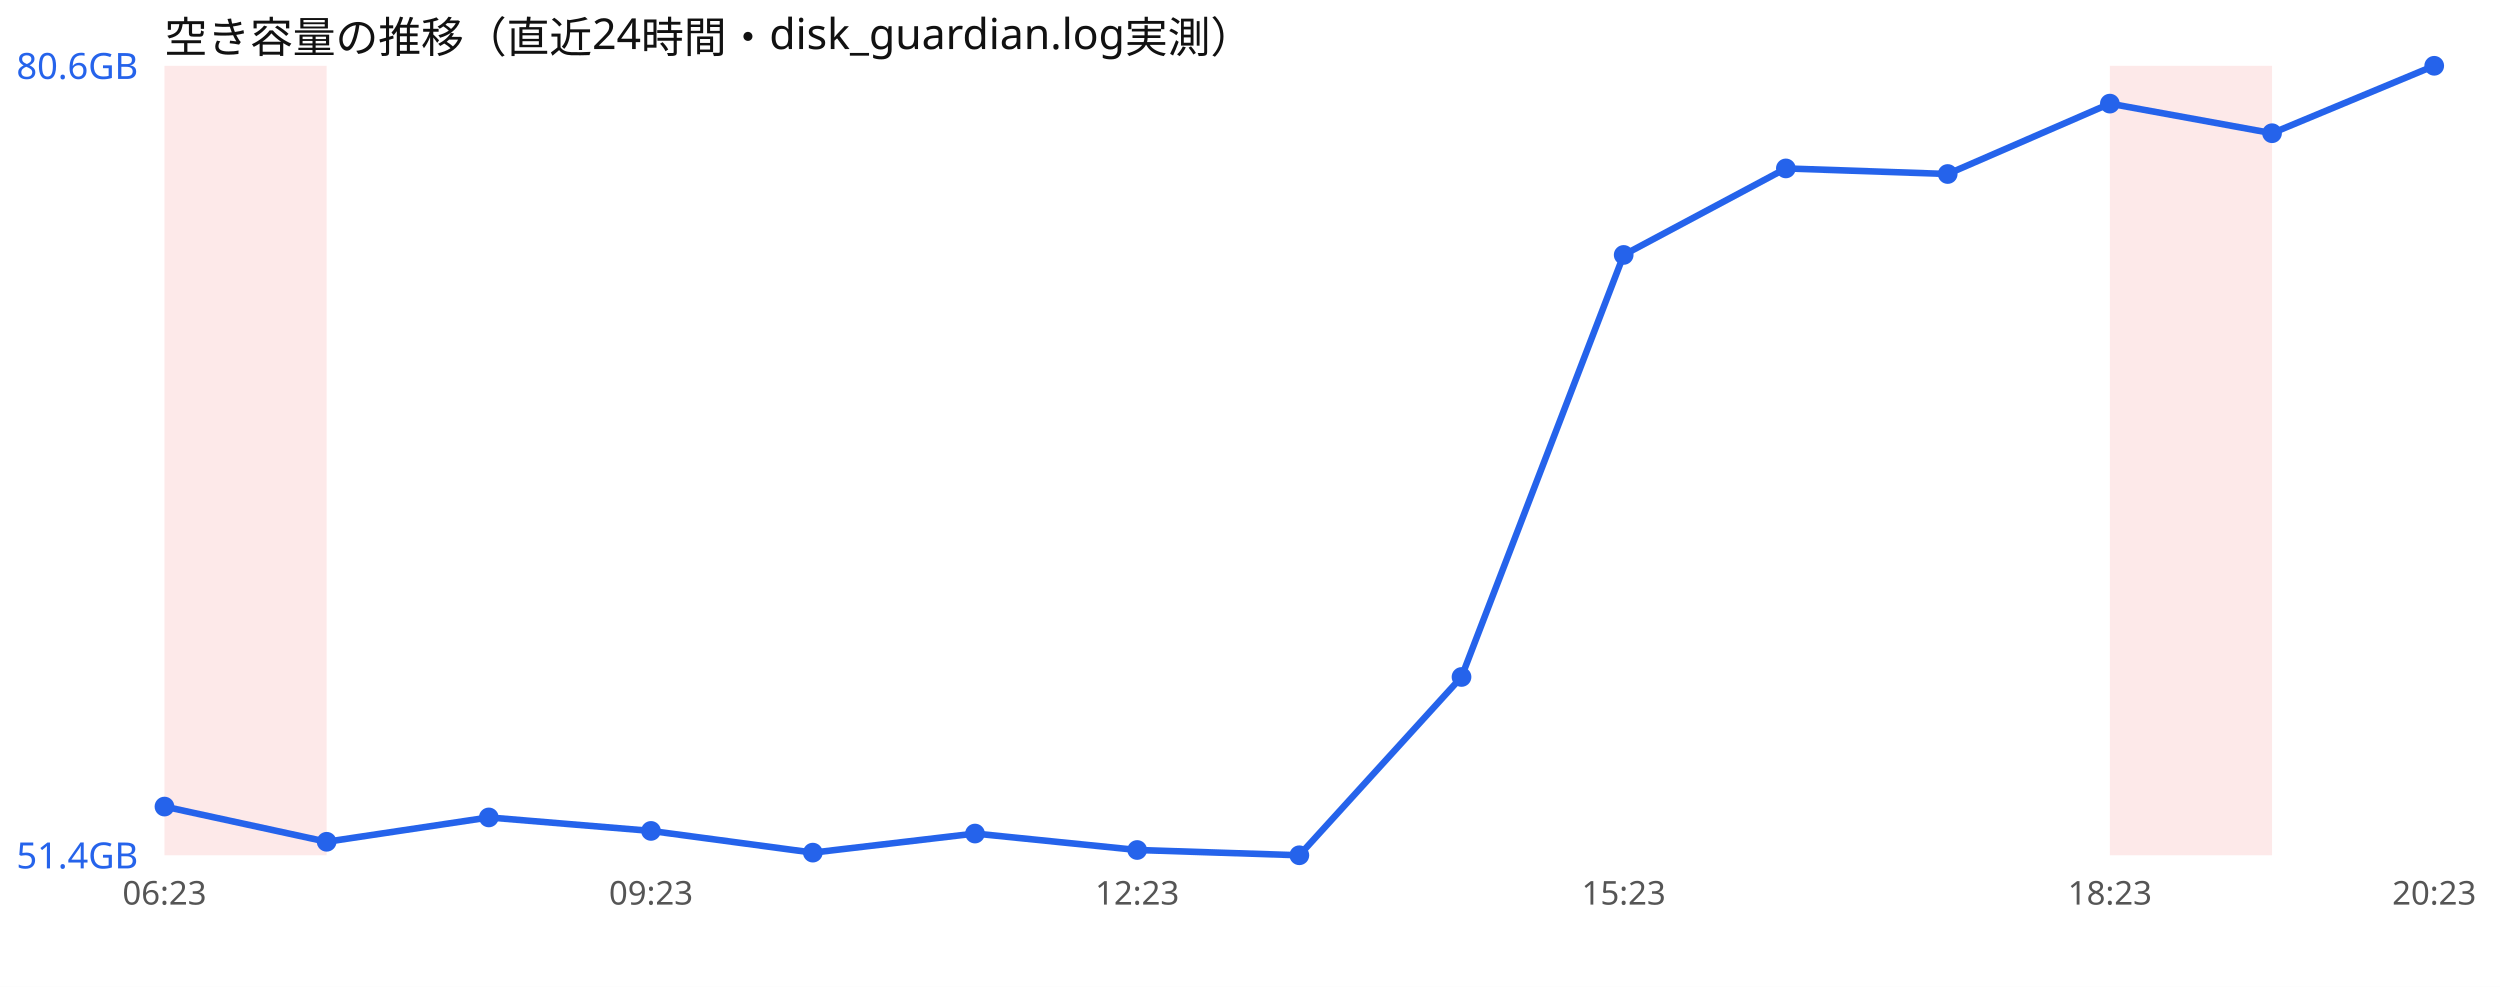
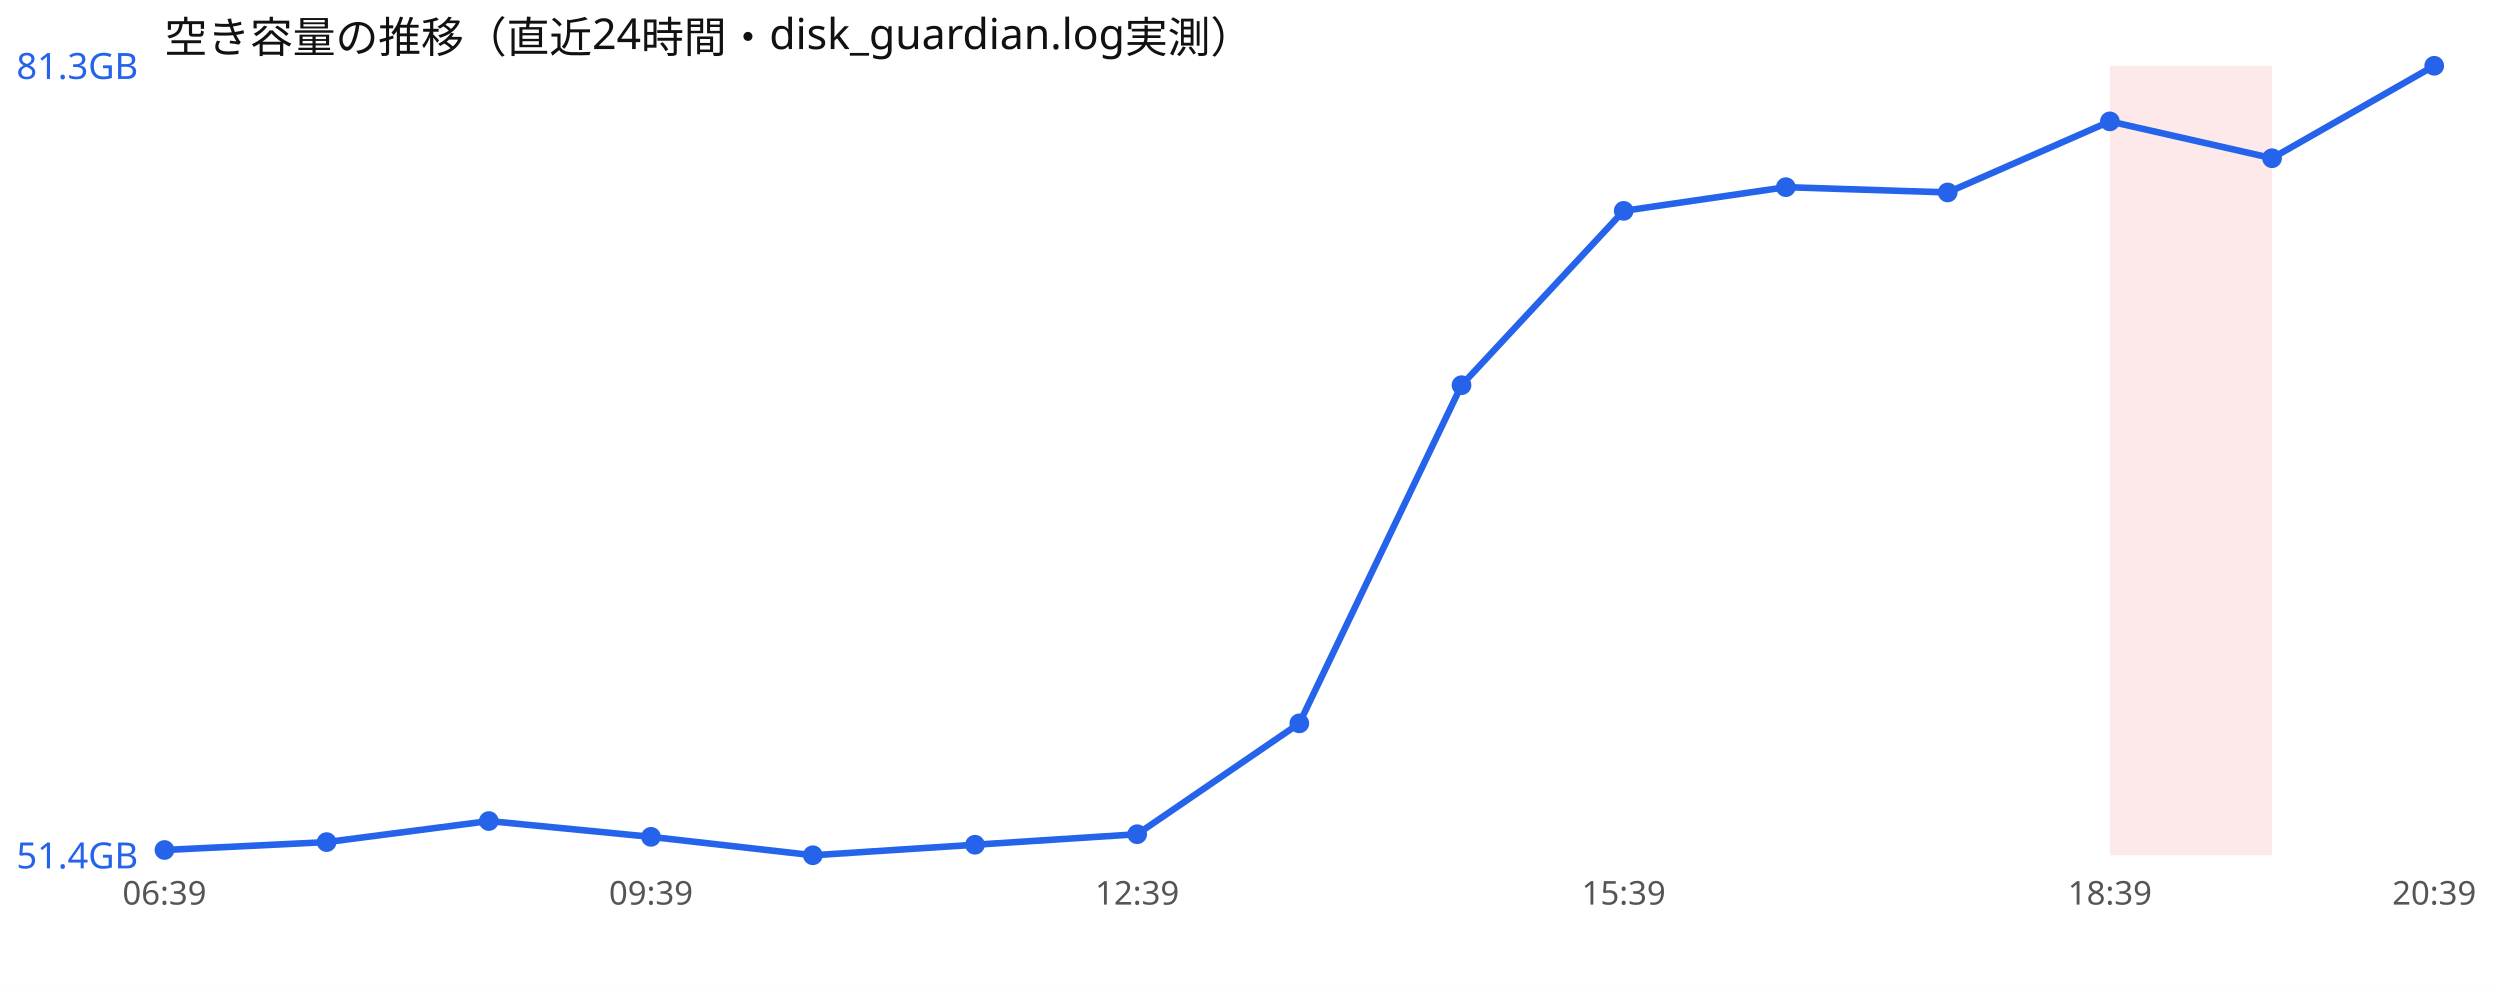
<svg xmlns="http://www.w3.org/2000/svg" width="760" height="300" viewBox="0 0 760 300" font-family="sans-serif">
  <rect width="760" height="300" fill="#ffffff" />
  <text x="50" y="16" font-size="13" fill="#111">空き容量の推移（直近24時間・disk_guardian.log実測）</text>
-   <rect x="50.0" y="20" width="49.3" height="240" fill="#ef4444" opacity="0.12" />
  <rect x="641.4" y="20" width="49.3" height="240" fill="#ef4444" opacity="0.12" />
-   <polyline points="50.0,245.2 99.3,255.9 148.6,248.5 197.9,252.6 247.1,259.2 296.4,253.4 345.7,258.4 395.0,260.0 444.3,205.8 493.6,77.5 542.9,51.2 592.1,52.9 641.4,31.5 690.7,40.5 740.0,20.0" fill="none" stroke="#2563eb" stroke-width="2" />
-   <circle cx="50.0" cy="245.2" r="3" fill="#2563eb" />
-   <circle cx="99.3" cy="255.9" r="3" fill="#2563eb" />
-   <circle cx="148.6" cy="248.5" r="3" fill="#2563eb" />
-   <circle cx="197.9" cy="252.6" r="3" fill="#2563eb" />
-   <circle cx="247.1" cy="259.2" r="3" fill="#2563eb" />
-   <circle cx="296.4" cy="253.4" r="3" fill="#2563eb" />
-   <circle cx="345.7" cy="258.4" r="3" fill="#2563eb" />
-   <circle cx="395.0" cy="260.0" r="3" fill="#2563eb" />
-   <circle cx="444.3" cy="205.8" r="3" fill="#2563eb" />
-   <circle cx="493.6" cy="77.5" r="3" fill="#2563eb" />
-   <circle cx="542.9" cy="51.2" r="3" fill="#2563eb" />
-   <circle cx="592.1" cy="52.9" r="3" fill="#2563eb" />
-   <circle cx="641.4" cy="31.5" r="3" fill="#2563eb" />
-   <circle cx="690.7" cy="40.5" r="3" fill="#2563eb" />
+   <polyline points="50.0,258.4 99.3,256.0 148.6,249.6 197.9,254.4 247.1,260.0 296.4,256.8 345.7,253.6 395.0,219.9 444.3,117.1 493.6,64.1 542.9,56.9 592.1,58.5 641.4,36.9 690.7,48.1 740.0,20.0" fill="none" stroke="#2563eb" stroke-width="2" />
+   <circle cx="50.0" cy="258.4" r="3" fill="#2563eb" />
+   <circle cx="99.3" cy="256.0" r="3" fill="#2563eb" />
+   <circle cx="148.6" cy="249.6" r="3" fill="#2563eb" />
+   <circle cx="197.9" cy="254.4" r="3" fill="#2563eb" />
+   <circle cx="247.1" cy="260.0" r="3" fill="#2563eb" />
+   <circle cx="296.4" cy="256.8" r="3" fill="#2563eb" />
+   <circle cx="345.7" cy="253.6" r="3" fill="#2563eb" />
+   <circle cx="395.0" cy="219.9" r="3" fill="#2563eb" />
+   <circle cx="444.3" cy="117.1" r="3" fill="#2563eb" />
+   <circle cx="493.6" cy="64.1" r="3" fill="#2563eb" />
+   <circle cx="542.9" cy="56.9" r="3" fill="#2563eb" />
+   <circle cx="592.1" cy="58.5" r="3" fill="#2563eb" />
+   <circle cx="641.4" cy="36.9" r="3" fill="#2563eb" />
+   <circle cx="690.7" cy="48.1" r="3" fill="#2563eb" />
  <circle cx="740.0" cy="20.0" r="3" fill="#2563eb" />
-   <text x="5" y="24.0" font-size="11" fill="#2563eb">80.6GB</text>
+   <text x="5" y="24.0" font-size="11" fill="#2563eb">81.3GB</text>
  <text x="5" y="264.0" font-size="11" fill="#2563eb">51.4GB</text>
-   <text x="50.0" y="275" font-size="10" fill="#555" text-anchor="middle">06:23</text>
-   <text x="197.9" y="275" font-size="10" fill="#555" text-anchor="middle">09:23</text>
-   <text x="345.7" y="275" font-size="10" fill="#555" text-anchor="middle">12:23</text>
-   <text x="493.6" y="275" font-size="10" fill="#555" text-anchor="middle">15:23</text>
-   <text x="641.4" y="275" font-size="10" fill="#555" text-anchor="middle">18:23</text>
-   <text x="740.0" y="275" font-size="10" fill="#555" text-anchor="middle">20:23</text>
+   <text x="50.0" y="275" font-size="10" fill="#555" text-anchor="middle">06:39</text>
+   <text x="197.9" y="275" font-size="10" fill="#555" text-anchor="middle">09:39</text>
+   <text x="345.7" y="275" font-size="10" fill="#555" text-anchor="middle">12:39</text>
+   <text x="493.6" y="275" font-size="10" fill="#555" text-anchor="middle">15:39</text>
+   <text x="641.4" y="275" font-size="10" fill="#555" text-anchor="middle">18:39</text>
+   <text x="740.0" y="275" font-size="10" fill="#555" text-anchor="middle">20:39</text>
</svg>
